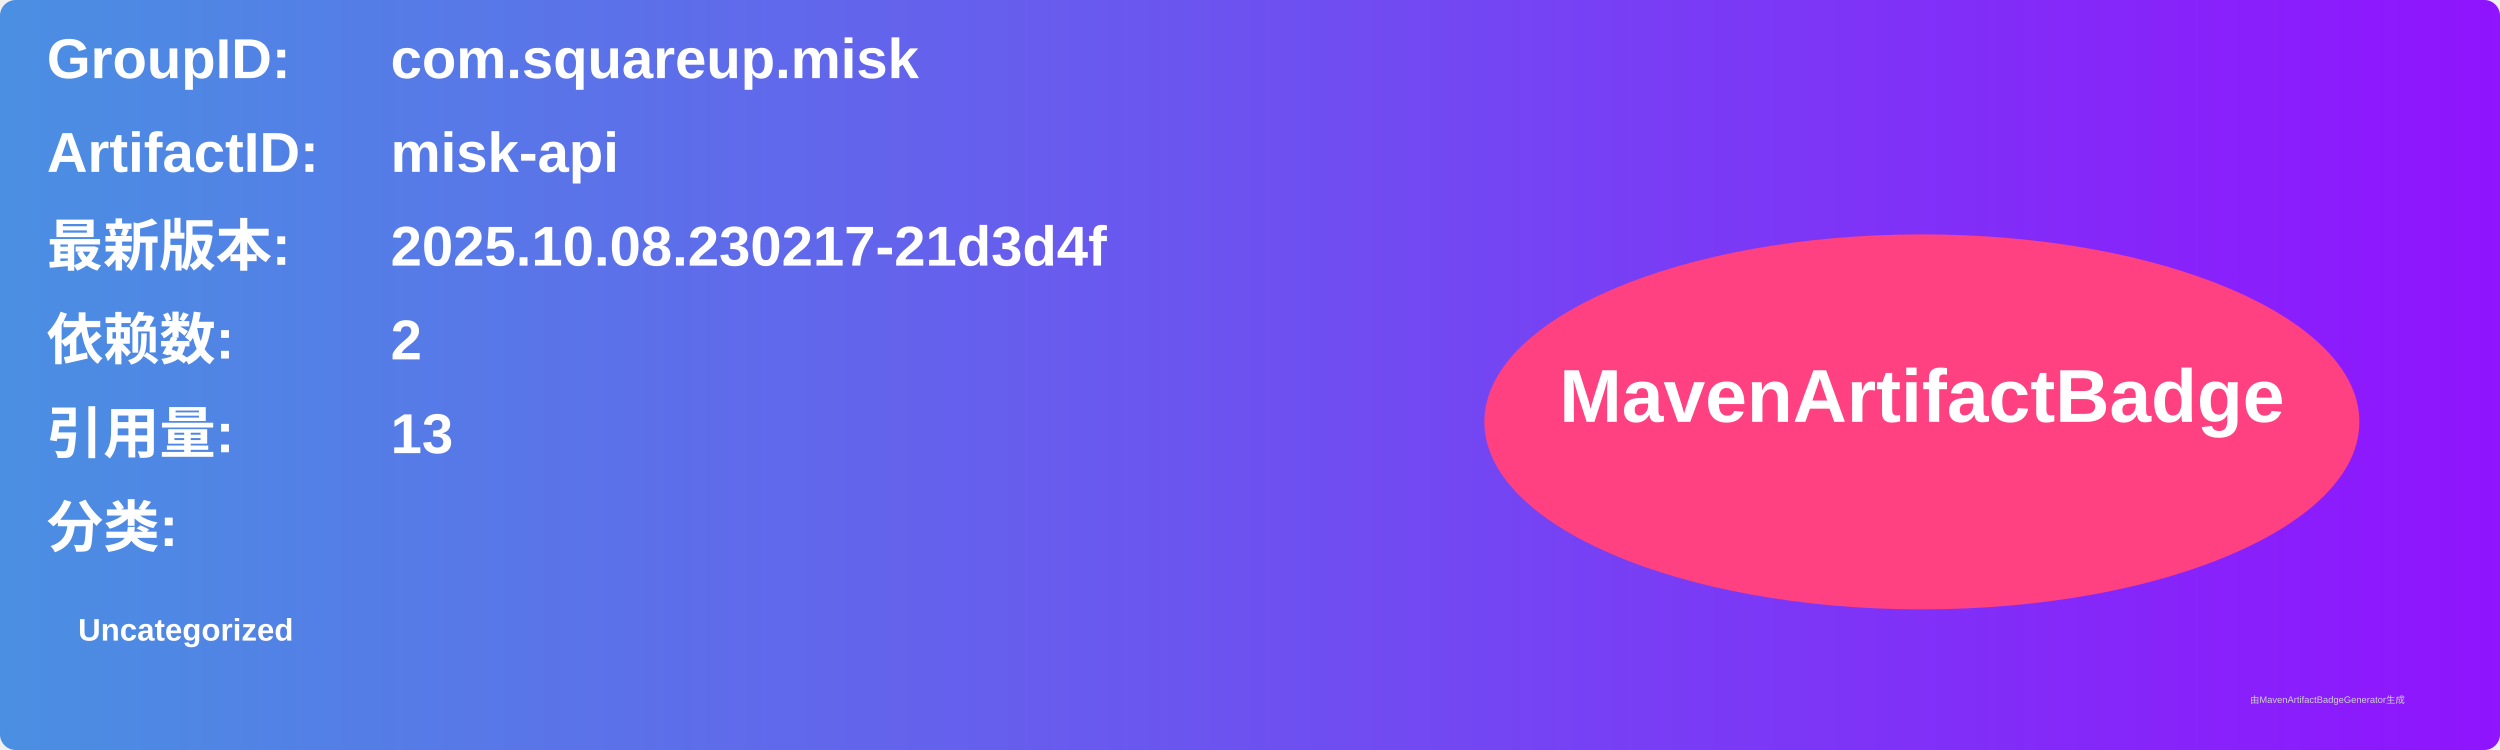
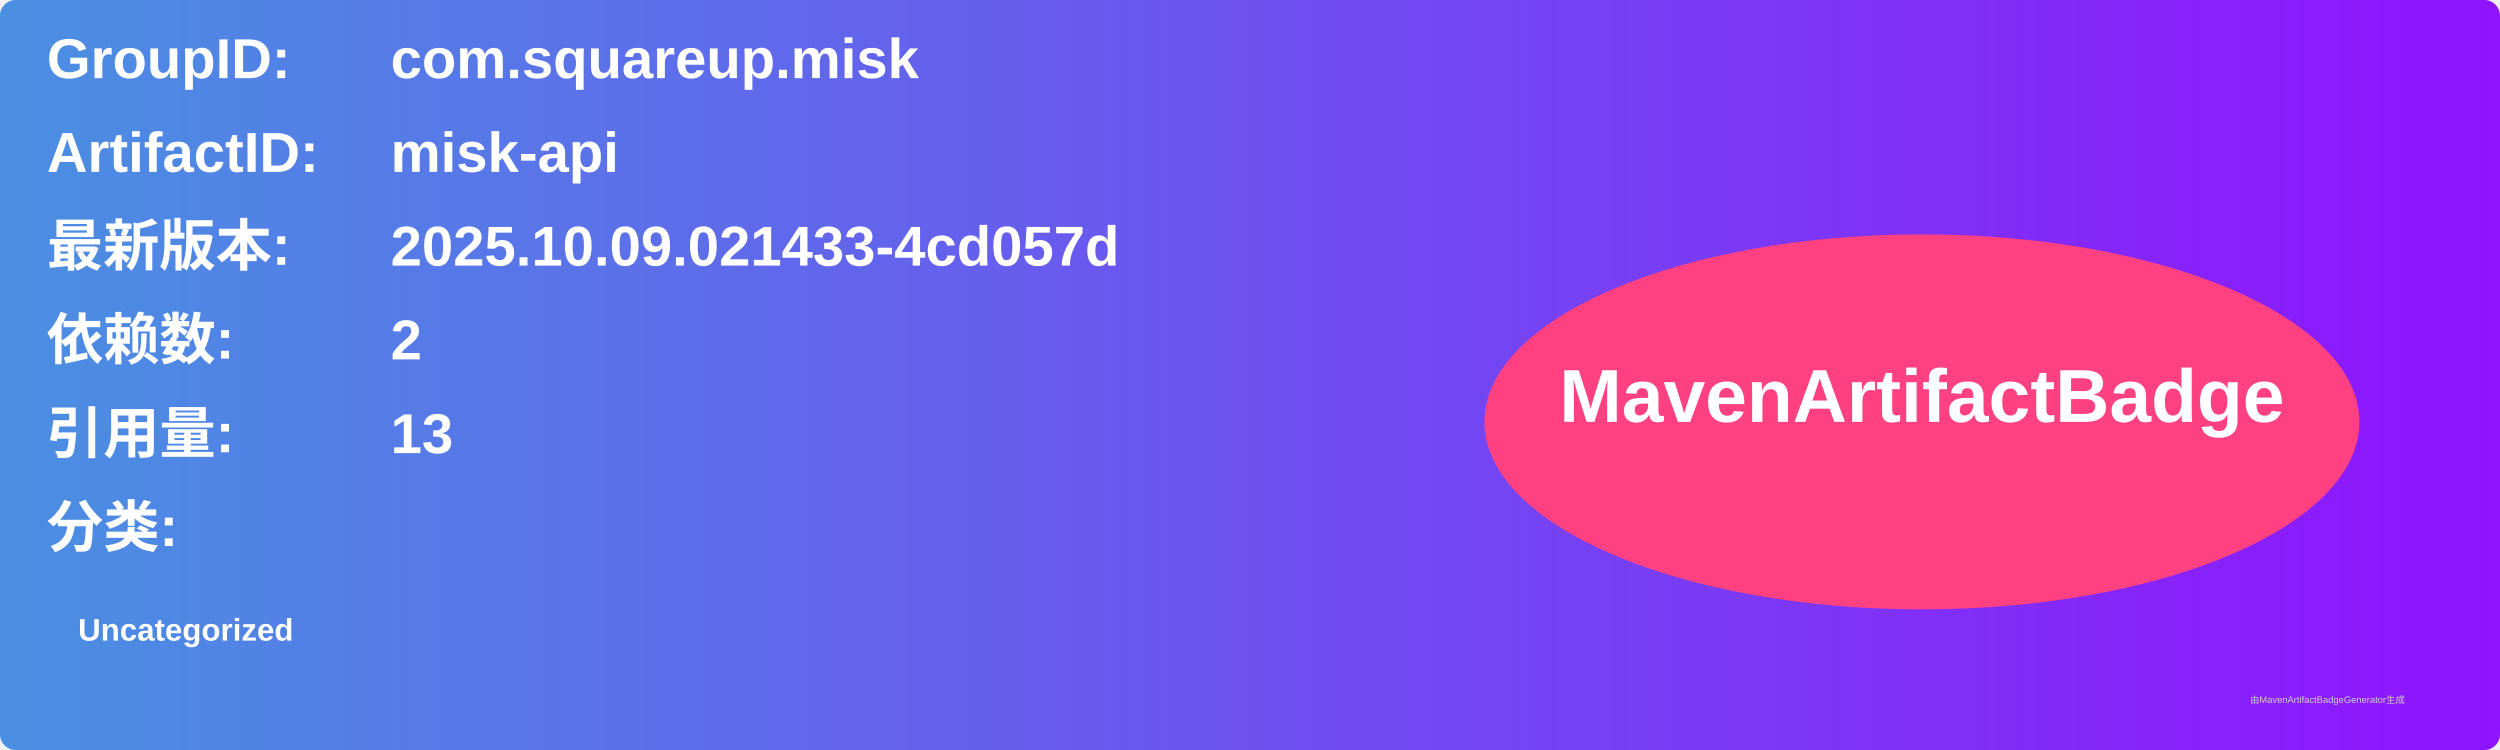
<svg xmlns="http://www.w3.org/2000/svg" width="800" height="240" viewBox="0 0 800 240">
  <linearGradient id="grad" x1="0%" y1="0%" x2="100%" y2="0%">
    <stop offset="0%" stop-color="#4a90e2" />
    <stop offset="100%" stop-color="#9013fe" />
  </linearGradient>
  <rect width="100%" height="100%" rx="5" ry="5" fill="url(#grad)" />
  <g transform="translate(15, 15)">
    <text x="0" y="10" font-family="Arial" font-size="18" fill="white" font-weight="bold" width="260">GroupID:</text>
    <text x="110" y="10" font-family="Arial" font-size="18" fill="white" font-weight="bold" width="460">com.squareup.misk</text>
    <text x="0" y="40" font-family="Arial" font-size="18" fill="white" font-weight="bold" width="260">ArtifactID:</text>
    <text x="110" y="40" font-family="Arial" font-size="18" fill="white" font-weight="bold" width="460">misk-api</text>
    <text x="0" y="70" font-family="Arial" font-size="18" fill="white" font-weight="bold">最新版本:</text>
    <text x="110" y="70" font-family="Arial" font-size="18" fill="white" font-weight="bold">
-       <tspan font-weight="bold">2025.10.08.230217-21d3d4f</tspan>
+       <tspan font-weight="bold">2025.10.09.021433-4cd057d</tspan>
    </text>
    <text x="0" y="100" font-family="Arial" font-size="18" fill="white" font-weight="bold">依赖数: </text>
    <text x="110" y="100" font-family="Arial" font-size="18" fill="white">
      <tspan font-weight="bold">2</tspan>
    </text>
    <text x="0" y="130" font-family="Arial" font-size="18" fill="white" font-weight="bold">引用量: </text>
    <text x="110" y="130" font-family="Arial" font-size="18" fill="white">
      <tspan font-weight="bold">13</tspan>
    </text>
    <text x="0" y="160" font-family="Arial" font-size="18" fill="white" font-weight="bold">分类:</text>
    <text x="10" y="190" font-family="Arial" font-size="10" fill="white">
      <tspan font-weight="bold">Uncategorized</tspan>
    </text>
    <ellipse cx="600" cy="120" rx="140" ry="60" fill="#ff4081" />
    <text x="600" y="120" text-anchor="middle" font-family="Arial" font-size="24" fill="white" font-weight="bold">MavenArtifactBadge</text>
  </g>
  <text x="720" y="225" font-family="Arial" font-size="3" fill="#d0d0d0">由MavenArtifactBadgeGenerator生成</text>
</svg>
